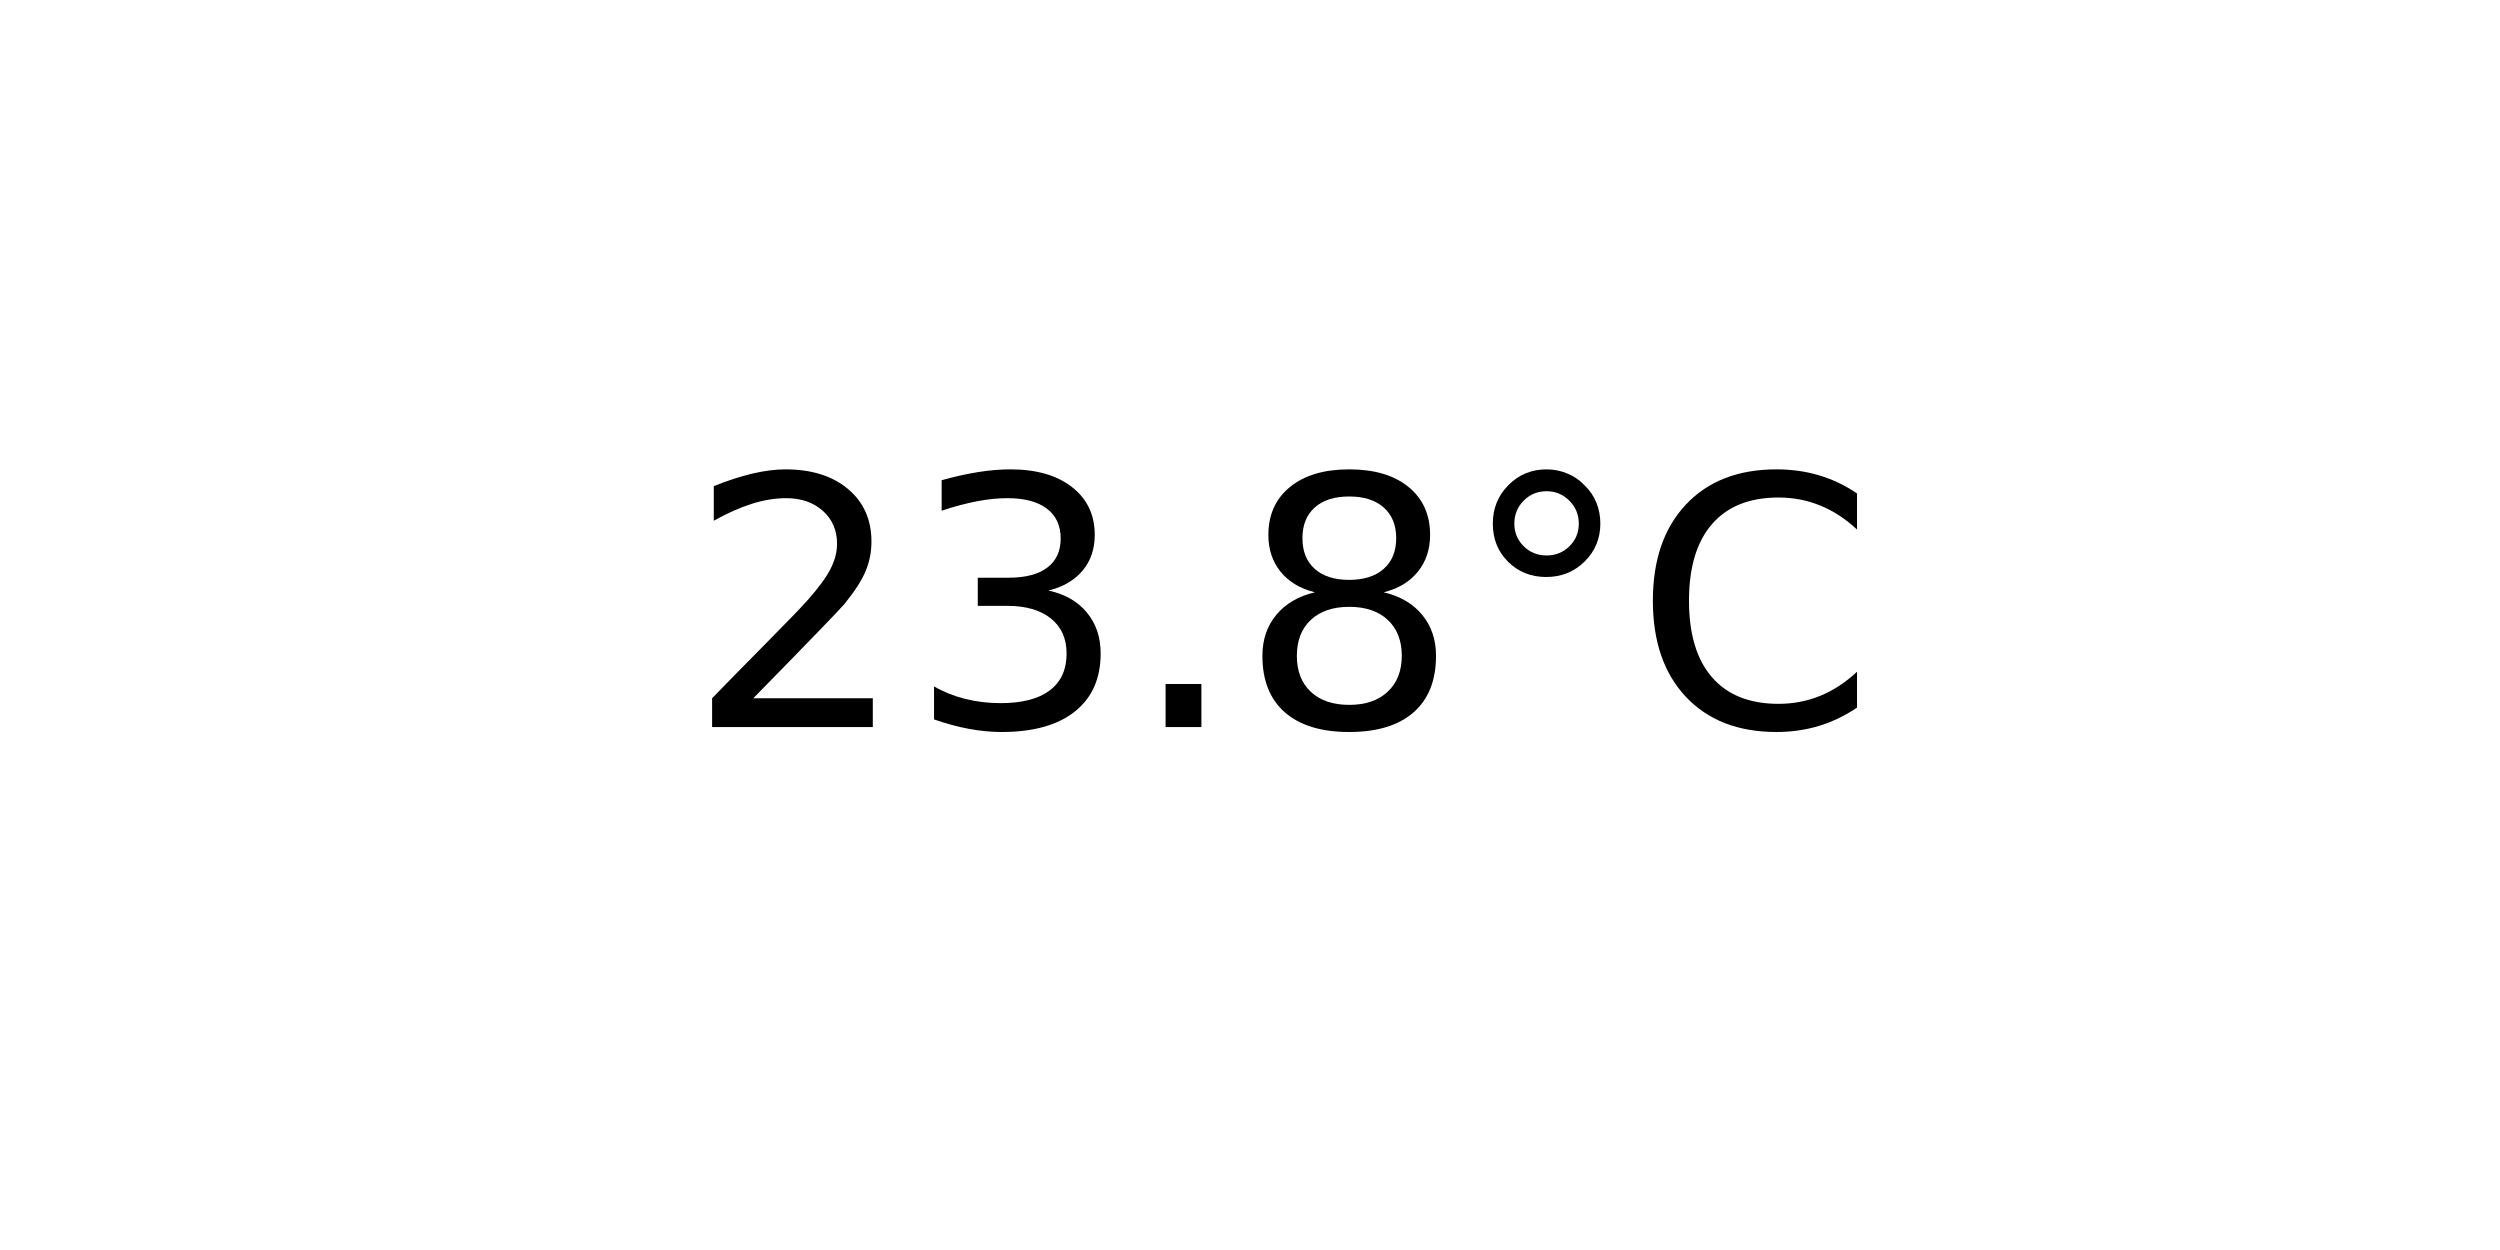
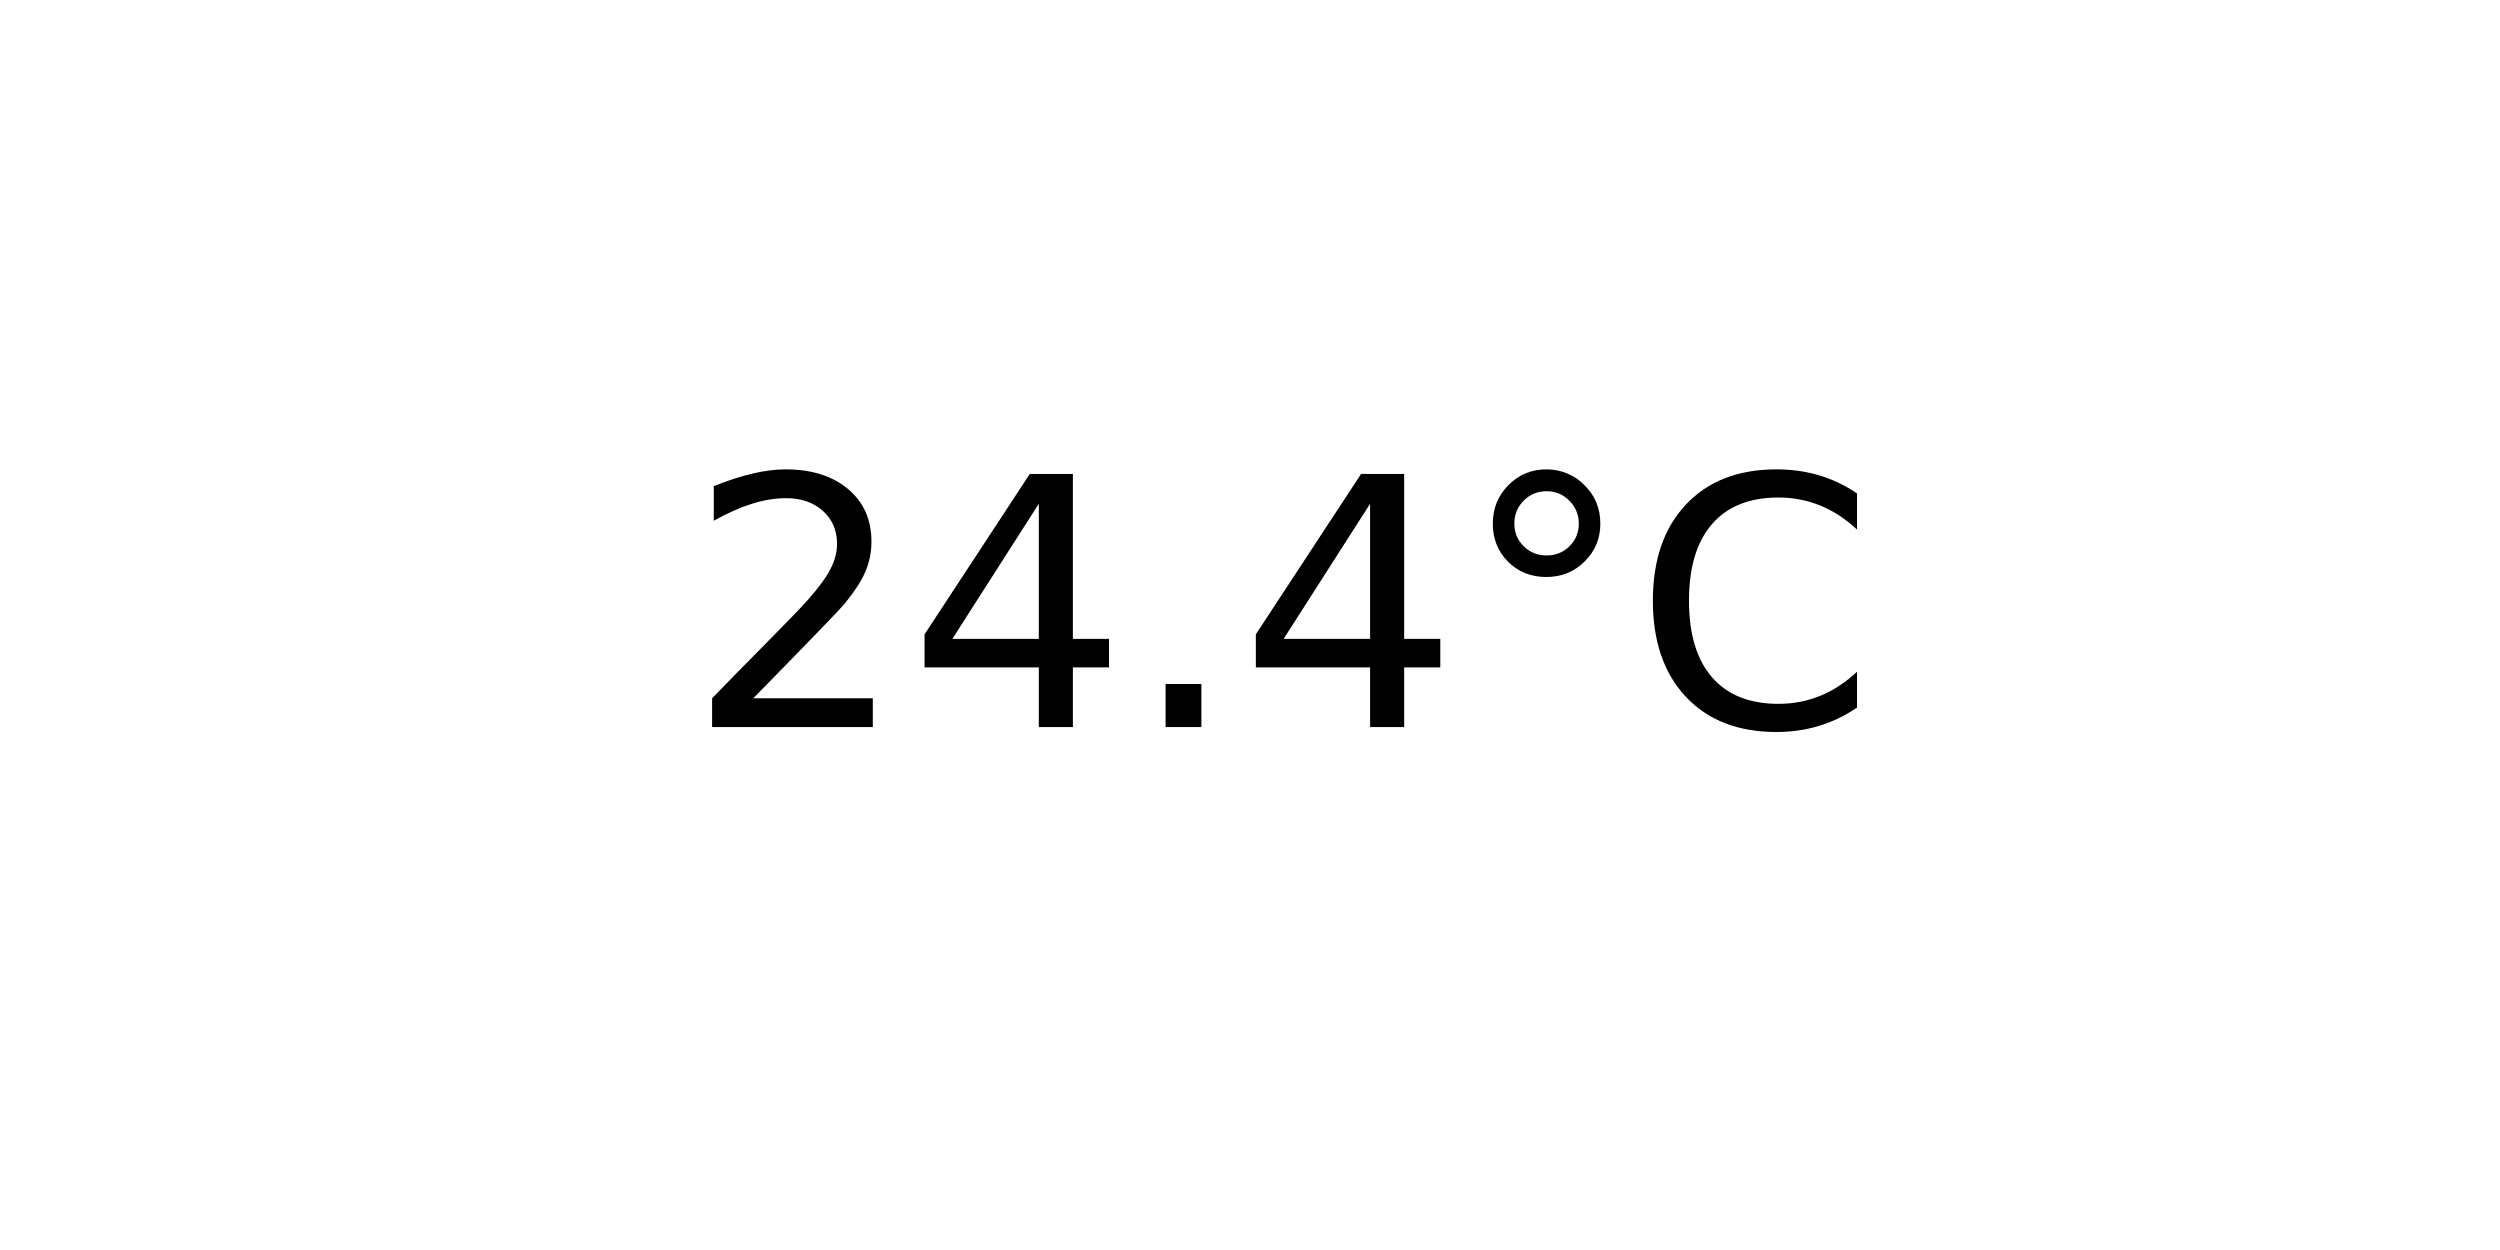
<svg xmlns="http://www.w3.org/2000/svg" xmlns:xlink="http://www.w3.org/1999/xlink" width="72pt" height="36pt" viewBox="0 0 72 36" version="1.1">
  <defs>
    <style type="text/css">*{stroke-linejoin: round; stroke-linecap: butt}</style>
  </defs>
  <g id="figure_1">
    <g id="axes_1">
      <g id="text_1">
        <g transform="translate(19.77578 20.93937) scale(0.1 -0.1)">
          <defs>
            <path id="DejaVuSans-32" d="M 1228 531  L 3431 531  L 3431 0  L 469 0  L 469 531  Q 828 903 1448 1529  Q 2069 2156 2228 2338  Q 2531 2678 2651 2914  Q 2772 3150 2772 3378  Q 2772 3750 2511 3984  Q 2250 4219 1831 4219  Q 1534 4219 1204 4116  Q 875 4013 500 3803  L 500 4441  Q 881 4594 1212 4672  Q 1544 4750 1819 4750  Q 2544 4750 2975 4387  Q 3406 4025 3406 3419  Q 3406 3131 3298 2873  Q 3191 2616 2906 2266  Q 2828 2175 2409 1742  Q 1991 1309 1228 531  z " transform="scale(0.015625)" />
-             <path id="DejaVuSans-33" d="M 2597 2516  Q 3050 2419 3304 2112  Q 3559 1806 3559 1356  Q 3559 666 3084 287  Q 2609 -91 1734 -91  Q 1441 -91 1130 -33  Q 819 25 488 141  L 488 750  Q 750 597 1062 519  Q 1375 441 1716 441  Q 2309 441 2620 675  Q 2931 909 2931 1356  Q 2931 1769 2642 2001  Q 2353 2234 1838 2234  L 1294 2234  L 1294 2753  L 1863 2753  Q 2328 2753 2575 2939  Q 2822 3125 2822 3475  Q 2822 3834 2567 4026  Q 2313 4219 1838 4219  Q 1578 4219 1281 4162  Q 984 4106 628 3988  L 628 4550  Q 988 4650 1302 4700  Q 1616 4750 1894 4750  Q 2613 4750 3031 4423  Q 3450 4097 3450 3541  Q 3450 3153 3228 2886  Q 3006 2619 2597 2516  z " transform="scale(0.015625)" />
+             <path id="DejaVuSans-34" d="M 2419 4116  L 825 1625  L 2419 1625  L 2419 4116  z M 2253 4666  L 3047 4666  L 3047 1625  L 3713 1625  L 3713 1100  L 3047 1100  L 3047 0  L 2419 0  L 2419 1100  L 313 1100  L 313 1709  L 2253 4666  z " transform="scale(0.015625)" />
            <path id="DejaVuSans-2e" d="M 684 794  L 1344 794  L 1344 0  L 684 0  L 684 794  z " transform="scale(0.015625)" />
-             <path id="DejaVuSans-38" d="M 2034 2216  Q 1584 2216 1326 1975  Q 1069 1734 1069 1313  Q 1069 891 1326 650  Q 1584 409 2034 409  Q 2484 409 2743 651  Q 3003 894 3003 1313  Q 3003 1734 2745 1975  Q 2488 2216 2034 2216  z M 1403 2484  Q 997 2584 770 2862  Q 544 3141 544 3541  Q 544 4100 942 4425  Q 1341 4750 2034 4750  Q 2731 4750 3128 4425  Q 3525 4100 3525 3541  Q 3525 3141 3298 2862  Q 3072 2584 2669 2484  Q 3125 2378 3379 2068  Q 3634 1759 3634 1313  Q 3634 634 3220 271  Q 2806 -91 2034 -91  Q 1263 -91 848 271  Q 434 634 434 1313  Q 434 1759 690 2068  Q 947 2378 1403 2484  z M 1172 3481  Q 1172 3119 1398 2916  Q 1625 2713 2034 2713  Q 2441 2713 2670 2916  Q 2900 3119 2900 3481  Q 2900 3844 2670 4047  Q 2441 4250 2034 4250  Q 1625 4250 1398 4047  Q 1172 3844 1172 3481  z " transform="scale(0.015625)" />
            <path id="DejaVuSans-b0" d="M 1600 4347  Q 1350 4347 1178 4173  Q 1006 4000 1006 3750  Q 1006 3503 1178 3333  Q 1350 3163 1600 3163  Q 1850 3163 2022 3333  Q 2194 3503 2194 3750  Q 2194 3997 2020 4172  Q 1847 4347 1600 4347  z M 1600 4750  Q 1800 4750 1984 4673  Q 2169 4597 2303 4453  Q 2447 4313 2519 4134  Q 2591 3956 2591 3750  Q 2591 3338 2302 3052  Q 2013 2766 1594 2766  Q 1172 2766 890 3047  Q 609 3328 609 3750  Q 609 4169 896 4459  Q 1184 4750 1600 4750  z " transform="scale(0.015625)" />
            <path id="DejaVuSans-43" d="M 4122 4306  L 4122 3641  Q 3803 3938 3442 4084  Q 3081 4231 2675 4231  Q 1875 4231 1450 3742  Q 1025 3253 1025 2328  Q 1025 1406 1450 917  Q 1875 428 2675 428  Q 3081 428 3442 575  Q 3803 722 4122 1019  L 4122 359  Q 3791 134 3420 21  Q 3050 -91 2638 -91  Q 1578 -91 968 557  Q 359 1206 359 2328  Q 359 3453 968 4101  Q 1578 4750 2638 4750  Q 3056 4750 3426 4639  Q 3797 4528 4122 4306  z " transform="scale(0.015625)" />
          </defs>
          <use xlink:href="#DejaVuSans-32" />
-           <use xlink:href="#DejaVuSans-33" x="63.623" />
+           <use xlink:href="#DejaVuSans-34" x="63.623" />
          <use xlink:href="#DejaVuSans-2e" x="127.246" />
-           <use xlink:href="#DejaVuSans-38" x="159.033" />
+           <use xlink:href="#DejaVuSans-34" x="159.033" />
          <use xlink:href="#DejaVuSans-b0" x="222.656" />
          <use xlink:href="#DejaVuSans-43" x="272.656" />
        </g>
      </g>
    </g>
  </g>
</svg>
